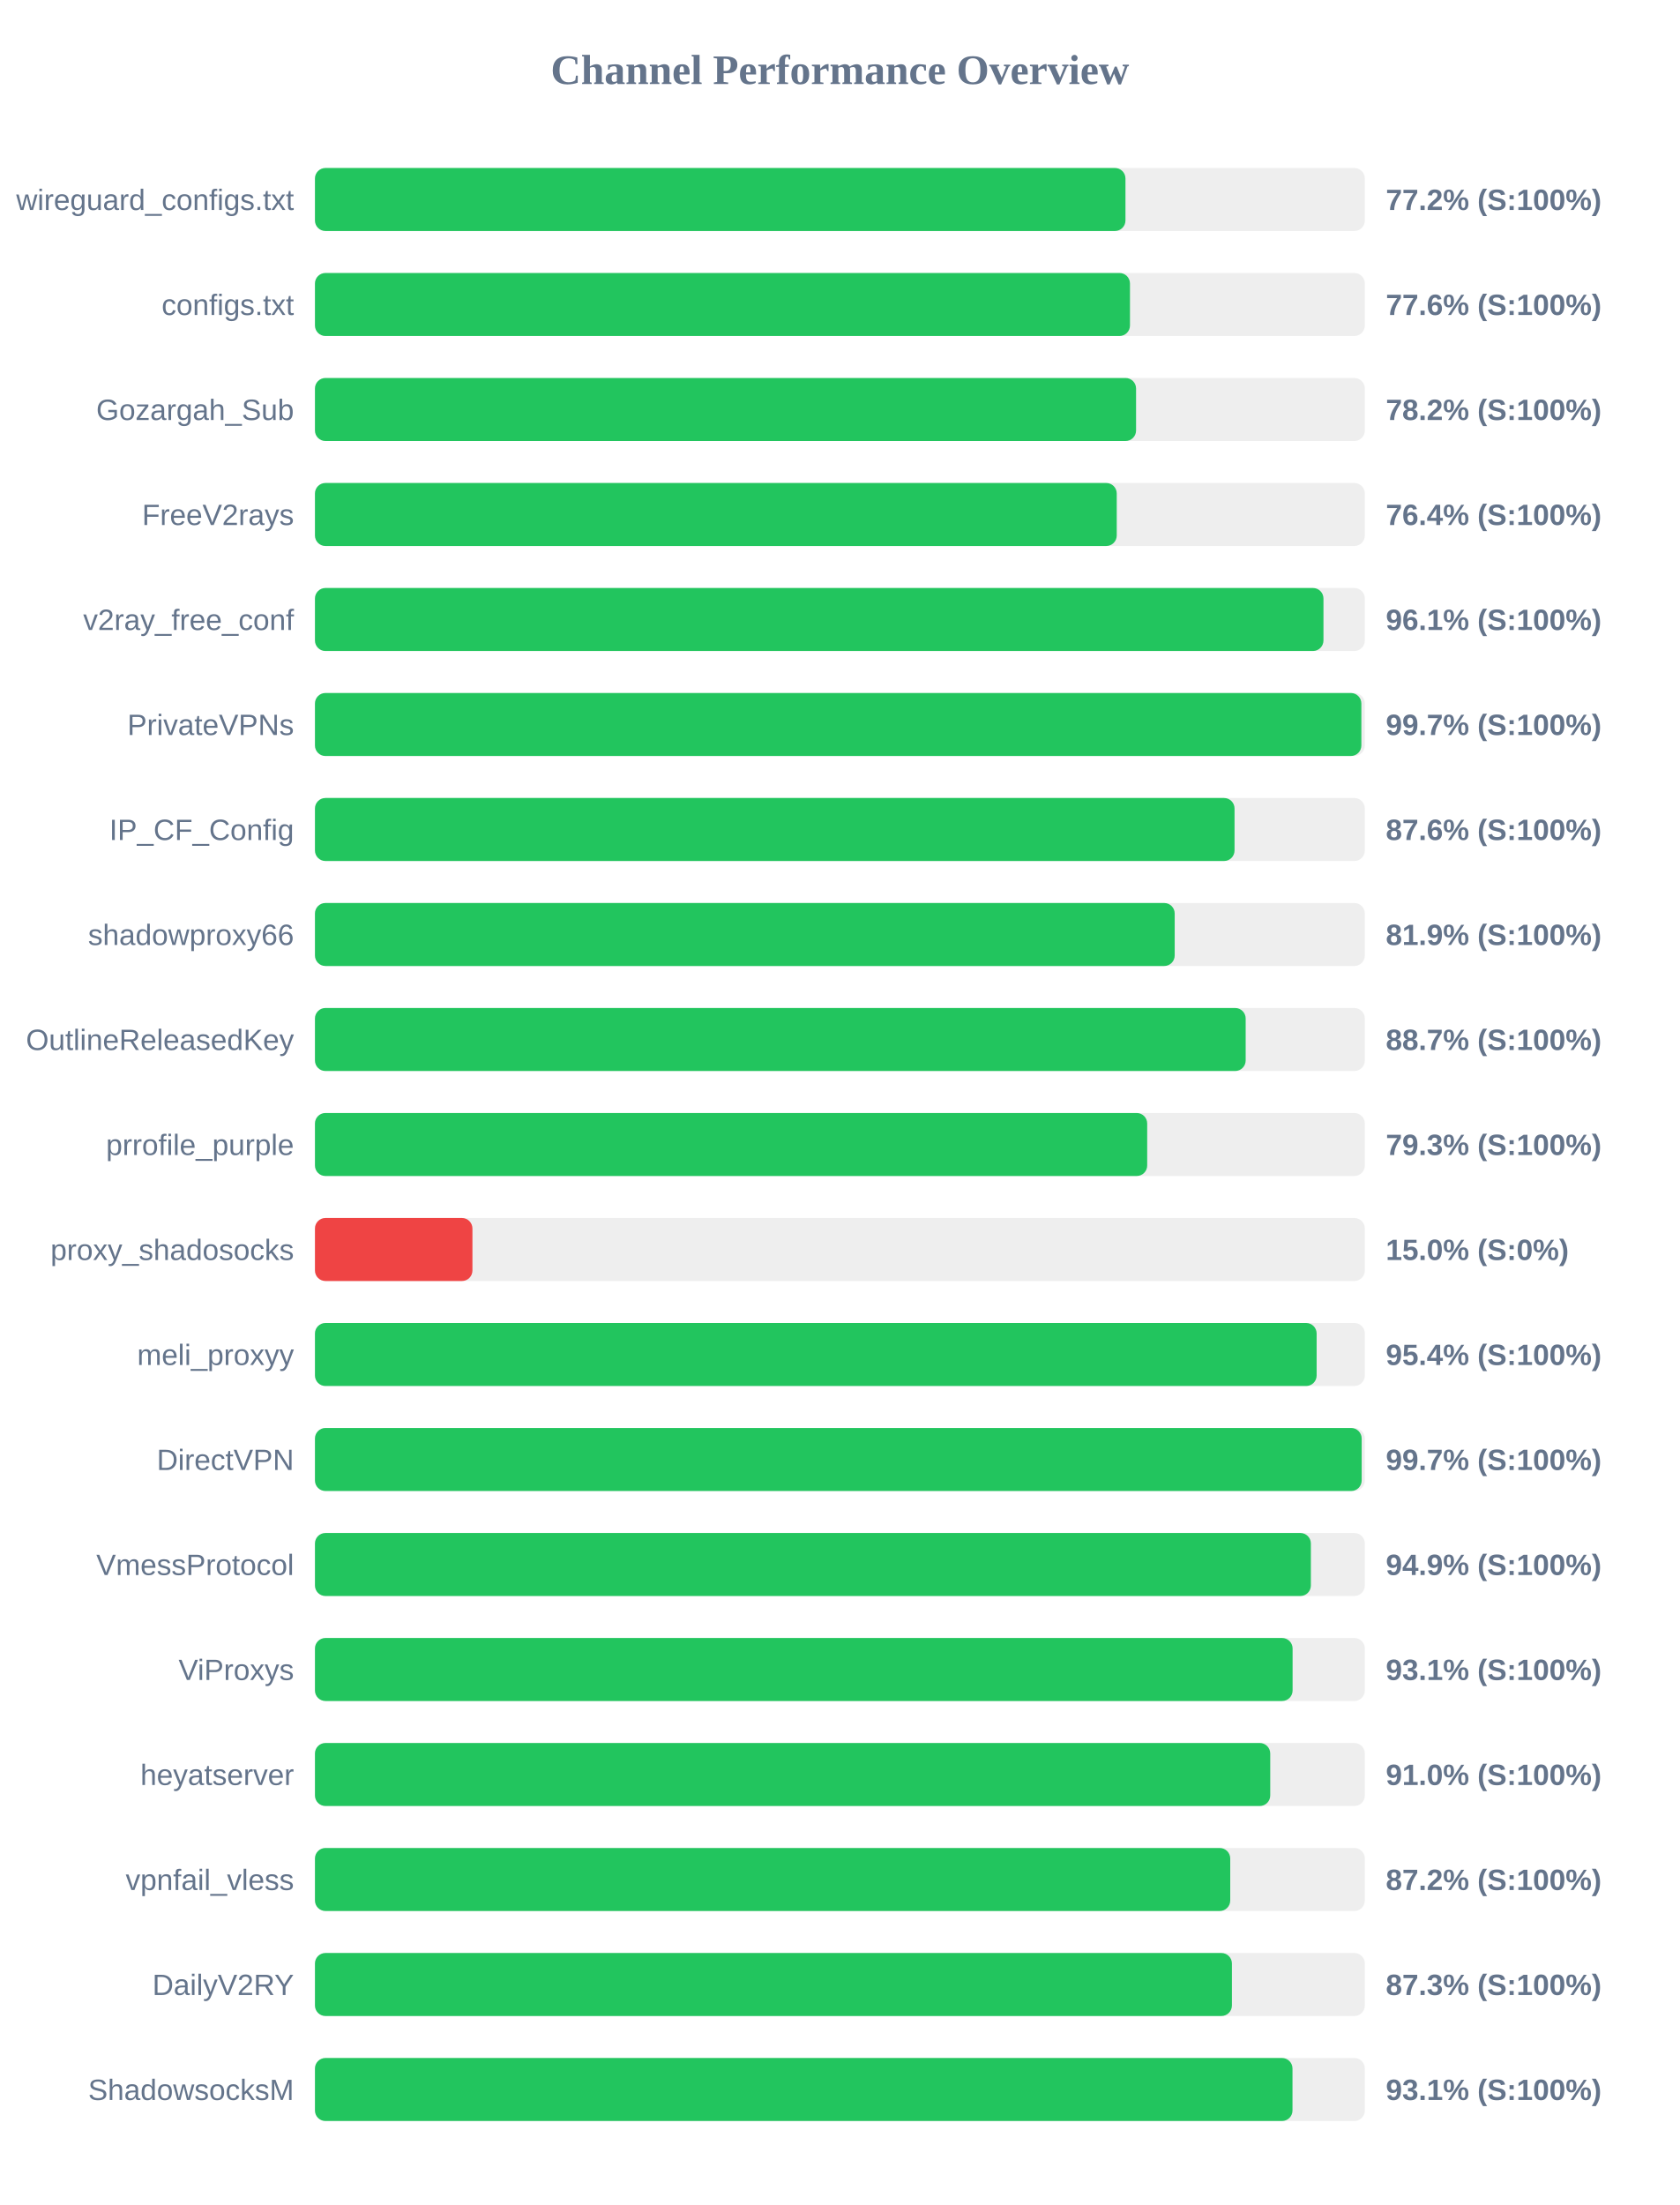
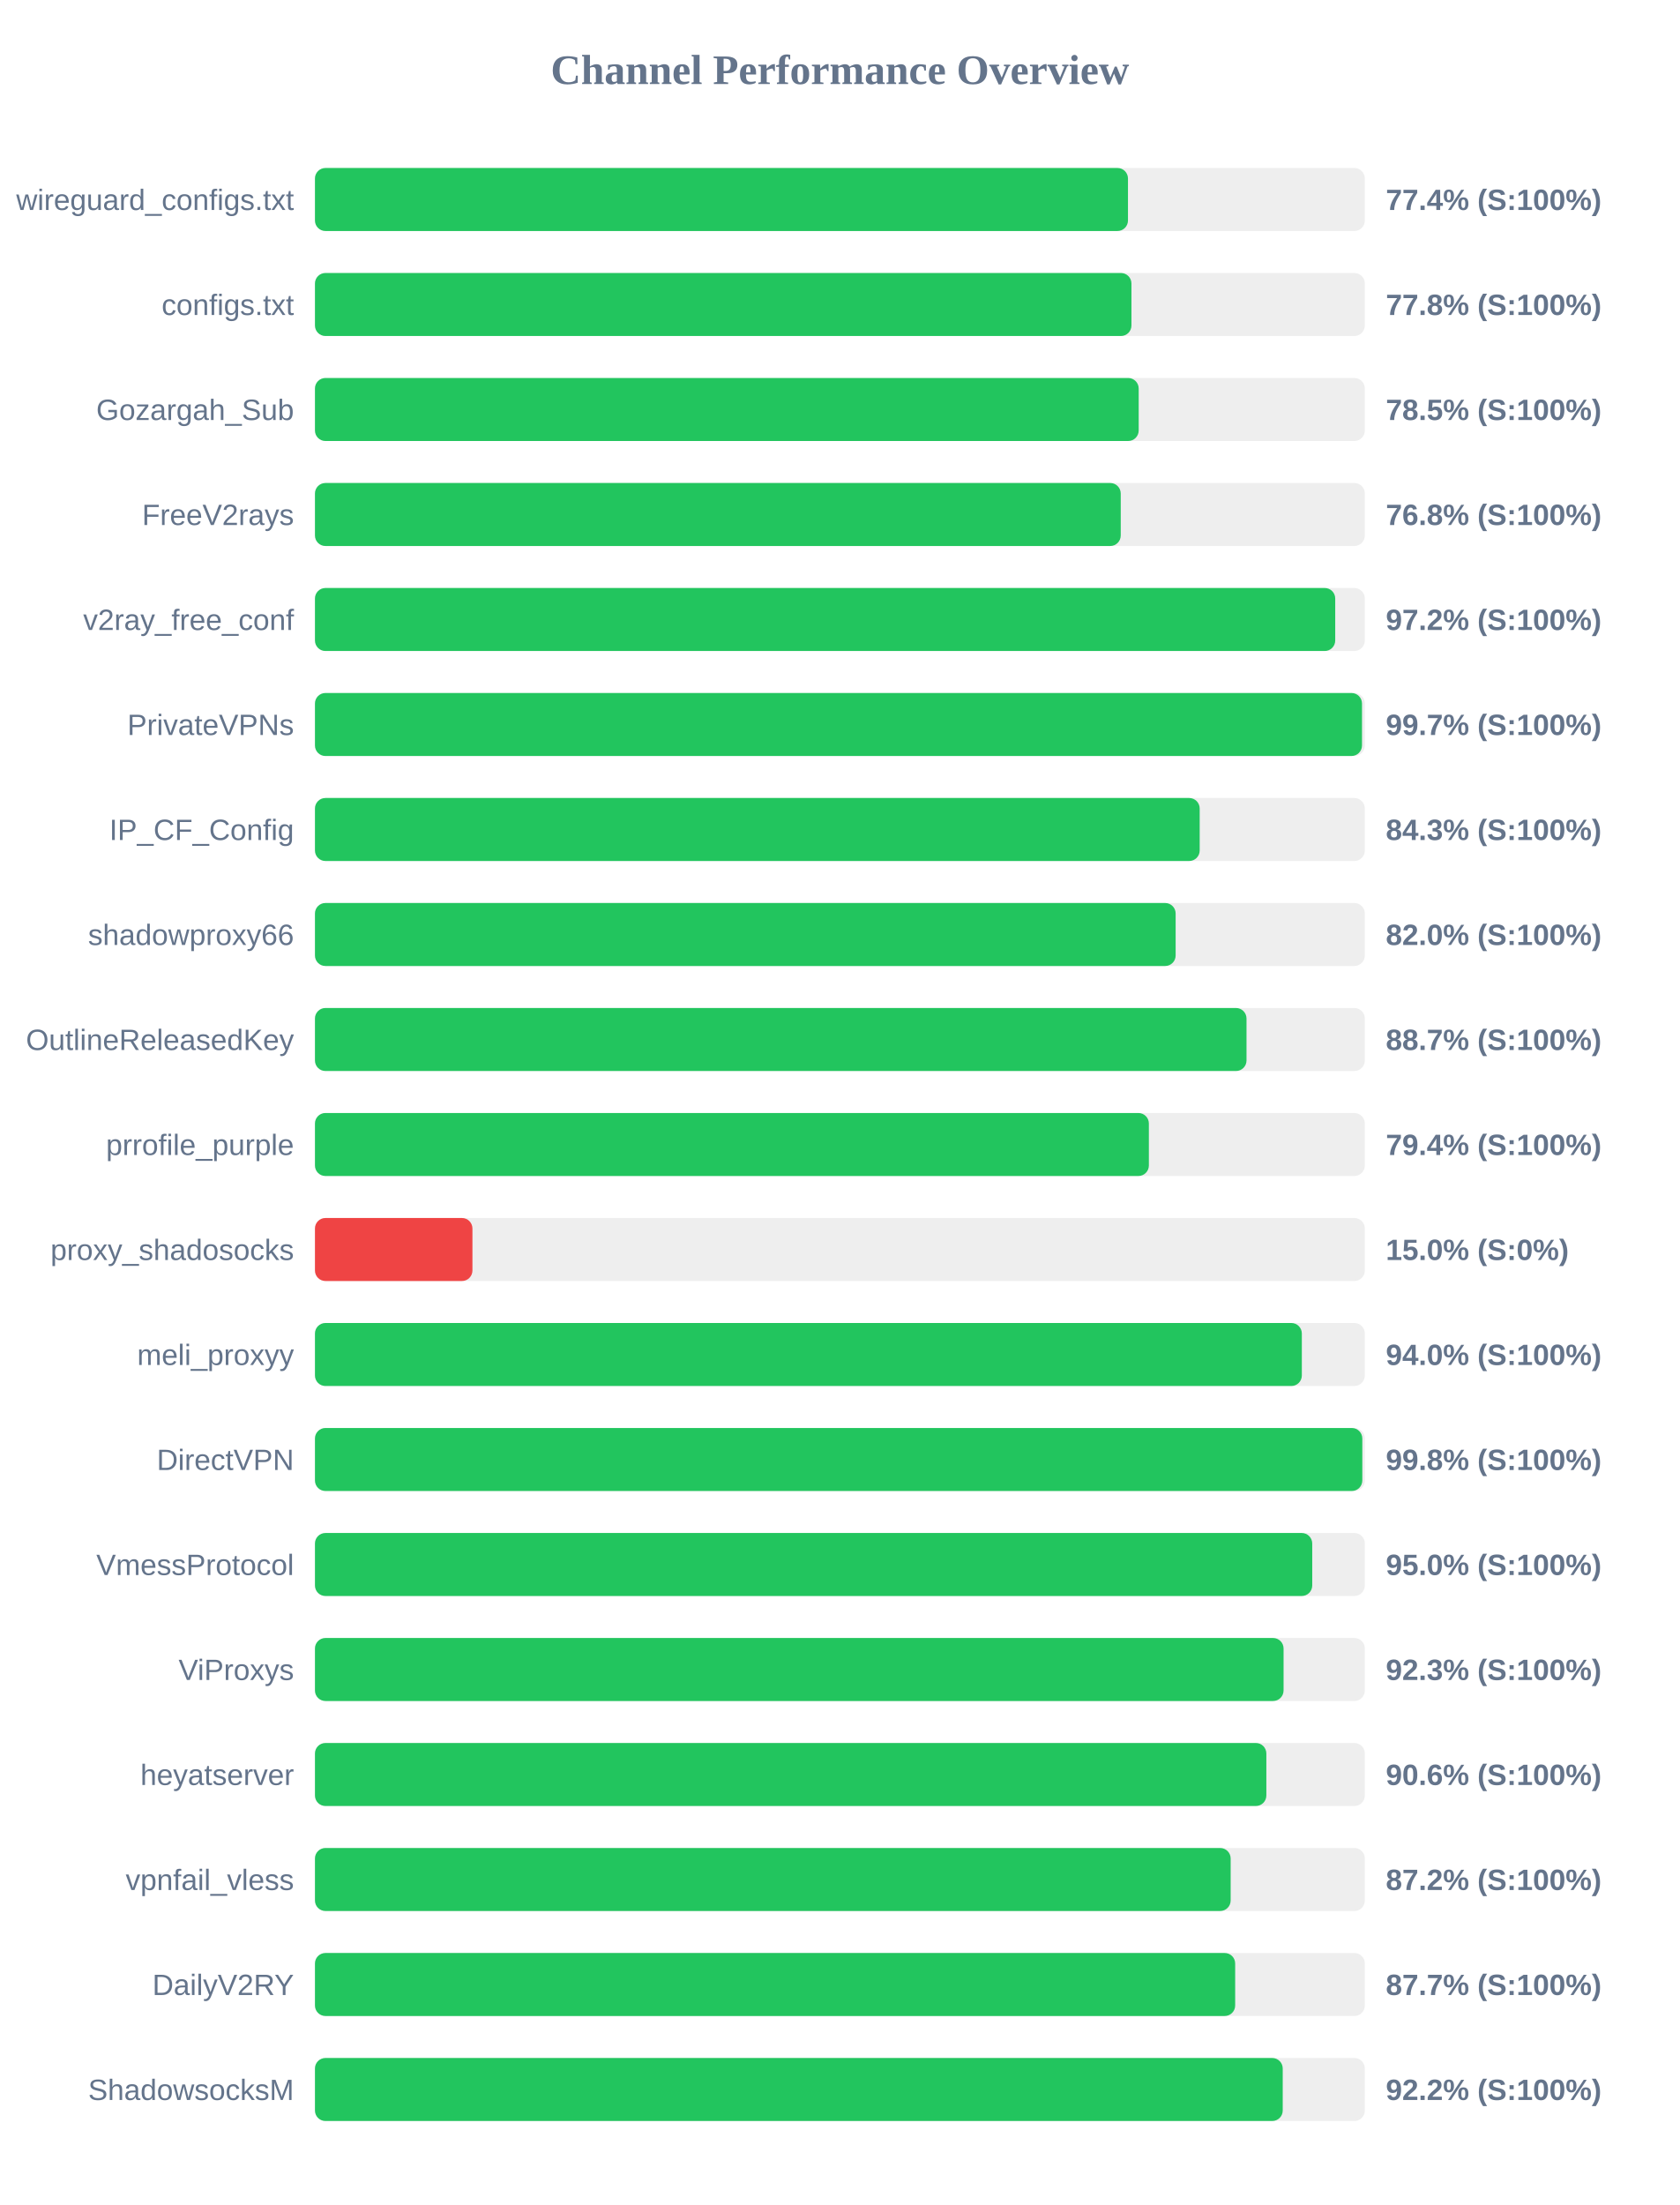
<svg xmlns="http://www.w3.org/2000/svg" width="800" height="1050" version="1.1">
  <style>
        .row { font: 14px Arial; fill: #64748b; }
        .score { font: bold 14px Arial; fill: #64748b; }
    </style>
  <text x="400" y="40" text-anchor="middle" font-size="20px" font-weight="bold" fill="#64748b">Channel Performance Overview</text>
  <rect x="150" y="80" width="500" height="30" fill="#eee" rx="5" />
-   <rect x="150" y="80" width="386.0" height="30" fill="#22c55e" rx="5" />
+   <rect x="150" y="80" width="387.2" height="30" fill="#22c55e" rx="5" />
  <text x="140" y="100" text-anchor="end" class="row">wireguard_configs.txt</text>
-   <text x="660" y="100" text-anchor="start" class="score">77.2% (S:100%)</text>
+   <text x="660" y="100" text-anchor="start" class="score">77.4% (S:100%)</text>
  <rect x="150" y="130" width="500" height="30" fill="#eee" rx="5" />
-   <rect x="150" y="130" width="388.15" height="30" fill="#22c55e" rx="5" />
+   <rect x="150" y="130" width="388.85" height="30" fill="#22c55e" rx="5" />
  <text x="140" y="150" text-anchor="end" class="row">configs.txt</text>
-   <text x="660" y="150" text-anchor="start" class="score">77.6% (S:100%)</text>
+   <text x="660" y="150" text-anchor="start" class="score">77.8% (S:100%)</text>
  <rect x="150" y="180" width="500" height="30" fill="#eee" rx="5" />
-   <rect x="150" y="180" width="391.05" height="30" fill="#22c55e" rx="5" />
+   <rect x="150" y="180" width="392.3" height="30" fill="#22c55e" rx="5" />
  <text x="140" y="200" text-anchor="end" class="row">Gozargah_Sub</text>
-   <text x="660" y="200" text-anchor="start" class="score">78.2% (S:100%)</text>
+   <text x="660" y="200" text-anchor="start" class="score">78.5% (S:100%)</text>
  <rect x="150" y="230" width="500" height="30" fill="#eee" rx="5" />
-   <rect x="150" y="230" width="381.85" height="30" fill="#22c55e" rx="5" />
+   <rect x="150" y="230" width="383.75" height="30" fill="#22c55e" rx="5" />
  <text x="140" y="250" text-anchor="end" class="row">FreeV2rays</text>
-   <text x="660" y="250" text-anchor="start" class="score">76.4% (S:100%)</text>
+   <text x="660" y="250" text-anchor="start" class="score">76.8% (S:100%)</text>
  <rect x="150" y="280" width="500" height="30" fill="#eee" rx="5" />
-   <rect x="150" y="280" width="480.3" height="30" fill="#22c55e" rx="5" />
+   <rect x="150" y="280" width="485.9" height="30" fill="#22c55e" rx="5" />
  <text x="140" y="300" text-anchor="end" class="row">v2ray_free_conf</text>
-   <text x="660" y="300" text-anchor="start" class="score">96.1% (S:100%)</text>
+   <text x="660" y="300" text-anchor="start" class="score">97.2% (S:100%)</text>
  <rect x="150" y="330" width="500" height="30" fill="#eee" rx="5" />
-   <rect x="150" y="330" width="498.35" height="30" fill="#22c55e" rx="5" />
+   <rect x="150" y="330" width="498.65" height="30" fill="#22c55e" rx="5" />
  <text x="140" y="350" text-anchor="end" class="row">PrivateVPNs</text>
  <text x="660" y="350" text-anchor="start" class="score">99.7% (S:100%)</text>
  <rect x="150" y="380" width="500" height="30" fill="#eee" rx="5" />
-   <rect x="150" y="380" width="437.95" height="30" fill="#22c55e" rx="5" />
+   <rect x="150" y="380" width="421.35" height="30" fill="#22c55e" rx="5" />
  <text x="140" y="400" text-anchor="end" class="row">IP_CF_Config</text>
-   <text x="660" y="400" text-anchor="start" class="score">87.6% (S:100%)</text>
+   <text x="660" y="400" text-anchor="start" class="score">84.3% (S:100%)</text>
  <rect x="150" y="430" width="500" height="30" fill="#eee" rx="5" />
-   <rect x="150" y="430" width="409.45" height="30" fill="#22c55e" rx="5" />
+   <rect x="150" y="430" width="409.9" height="30" fill="#22c55e" rx="5" />
  <text x="140" y="450" text-anchor="end" class="row">shadowproxy66</text>
-   <text x="660" y="450" text-anchor="start" class="score">81.9% (S:100%)</text>
+   <text x="660" y="450" text-anchor="start" class="score">82.0% (S:100%)</text>
  <rect x="150" y="480" width="500" height="30" fill="#eee" rx="5" />
-   <rect x="150" y="480" width="443.25" height="30" fill="#22c55e" rx="5" />
+   <rect x="150" y="480" width="443.65" height="30" fill="#22c55e" rx="5" />
  <text x="140" y="500" text-anchor="end" class="row">OutlineReleasedKey</text>
  <text x="660" y="500" text-anchor="start" class="score">88.7% (S:100%)</text>
  <rect x="150" y="530" width="500" height="30" fill="#eee" rx="5" />
-   <rect x="150" y="530" width="396.35" height="30" fill="#22c55e" rx="5" />
+   <rect x="150" y="530" width="397.15" height="30" fill="#22c55e" rx="5" />
  <text x="140" y="550" text-anchor="end" class="row">prrofile_purple</text>
-   <text x="660" y="550" text-anchor="start" class="score">79.3% (S:100%)</text>
+   <text x="660" y="550" text-anchor="start" class="score">79.4% (S:100%)</text>
  <rect x="150" y="580" width="500" height="30" fill="#eee" rx="5" />
  <rect x="150" y="580" width="75.0" height="30" fill="#ef4444" rx="5" />
  <text x="140" y="600" text-anchor="end" class="row">proxy_shadosocks</text>
  <text x="660" y="600" text-anchor="start" class="score">15.0% (S:0%)</text>
  <rect x="150" y="630" width="500" height="30" fill="#eee" rx="5" />
-   <rect x="150" y="630" width="477.05" height="30" fill="#22c55e" rx="5" />
+   <rect x="150" y="630" width="470.0" height="30" fill="#22c55e" rx="5" />
  <text x="140" y="650" text-anchor="end" class="row">meli_proxyy</text>
-   <text x="660" y="650" text-anchor="start" class="score">95.4% (S:100%)</text>
+   <text x="660" y="650" text-anchor="start" class="score">94.0% (S:100%)</text>
  <rect x="150" y="680" width="500" height="30" fill="#eee" rx="5" />
-   <rect x="150" y="680" width="498.5" height="30" fill="#22c55e" rx="5" />
+   <rect x="150" y="680" width="498.8" height="30" fill="#22c55e" rx="5" />
  <text x="140" y="700" text-anchor="end" class="row">DirectVPN</text>
-   <text x="660" y="700" text-anchor="start" class="score">99.7% (S:100%)</text>
+   <text x="660" y="700" text-anchor="start" class="score">99.8% (S:100%)</text>
  <rect x="150" y="730" width="500" height="30" fill="#eee" rx="5" />
-   <rect x="150" y="730" width="474.3" height="30" fill="#22c55e" rx="5" />
+   <rect x="150" y="730" width="474.95" height="30" fill="#22c55e" rx="5" />
  <text x="140" y="750" text-anchor="end" class="row">VmessProtocol</text>
-   <text x="660" y="750" text-anchor="start" class="score">94.9% (S:100%)</text>
+   <text x="660" y="750" text-anchor="start" class="score">95.0% (S:100%)</text>
  <rect x="150" y="780" width="500" height="30" fill="#eee" rx="5" />
-   <rect x="150" y="780" width="465.6" height="30" fill="#22c55e" rx="5" />
+   <rect x="150" y="780" width="461.3" height="30" fill="#22c55e" rx="5" />
  <text x="140" y="800" text-anchor="end" class="row">ViProxys</text>
-   <text x="660" y="800" text-anchor="start" class="score">93.1% (S:100%)</text>
+   <text x="660" y="800" text-anchor="start" class="score">92.3% (S:100%)</text>
  <rect x="150" y="830" width="500" height="30" fill="#eee" rx="5" />
-   <rect x="150" y="830" width="454.95" height="30" fill="#22c55e" rx="5" />
+   <rect x="150" y="830" width="453.1" height="30" fill="#22c55e" rx="5" />
  <text x="140" y="850" text-anchor="end" class="row">heyatserver</text>
-   <text x="660" y="850" text-anchor="start" class="score">91.0% (S:100%)</text>
+   <text x="660" y="850" text-anchor="start" class="score">90.6% (S:100%)</text>
  <rect x="150" y="880" width="500" height="30" fill="#eee" rx="5" />
-   <rect x="150" y="880" width="435.9" height="30" fill="#22c55e" rx="5" />
+   <rect x="150" y="880" width="436.1" height="30" fill="#22c55e" rx="5" />
  <text x="140" y="900" text-anchor="end" class="row">vpnfail_vless</text>
  <text x="660" y="900" text-anchor="start" class="score">87.2% (S:100%)</text>
  <rect x="150" y="930" width="500" height="30" fill="#eee" rx="5" />
-   <rect x="150" y="930" width="436.7" height="30" fill="#22c55e" rx="5" />
+   <rect x="150" y="930" width="438.25" height="30" fill="#22c55e" rx="5" />
  <text x="140" y="950" text-anchor="end" class="row">DailyV2RY</text>
-   <text x="660" y="950" text-anchor="start" class="score">87.3% (S:100%)</text>
+   <text x="660" y="950" text-anchor="start" class="score">87.7% (S:100%)</text>
  <rect x="150" y="980" width="500" height="30" fill="#eee" rx="5" />
-   <rect x="150" y="980" width="465.55" height="30" fill="#22c55e" rx="5" />
+   <rect x="150" y="980" width="460.9" height="30" fill="#22c55e" rx="5" />
  <text x="140" y="1000" text-anchor="end" class="row">ShadowsocksM</text>
-   <text x="660" y="1000" text-anchor="start" class="score">93.1% (S:100%)</text>
+   <text x="660" y="1000" text-anchor="start" class="score">92.2% (S:100%)</text>
</svg>
